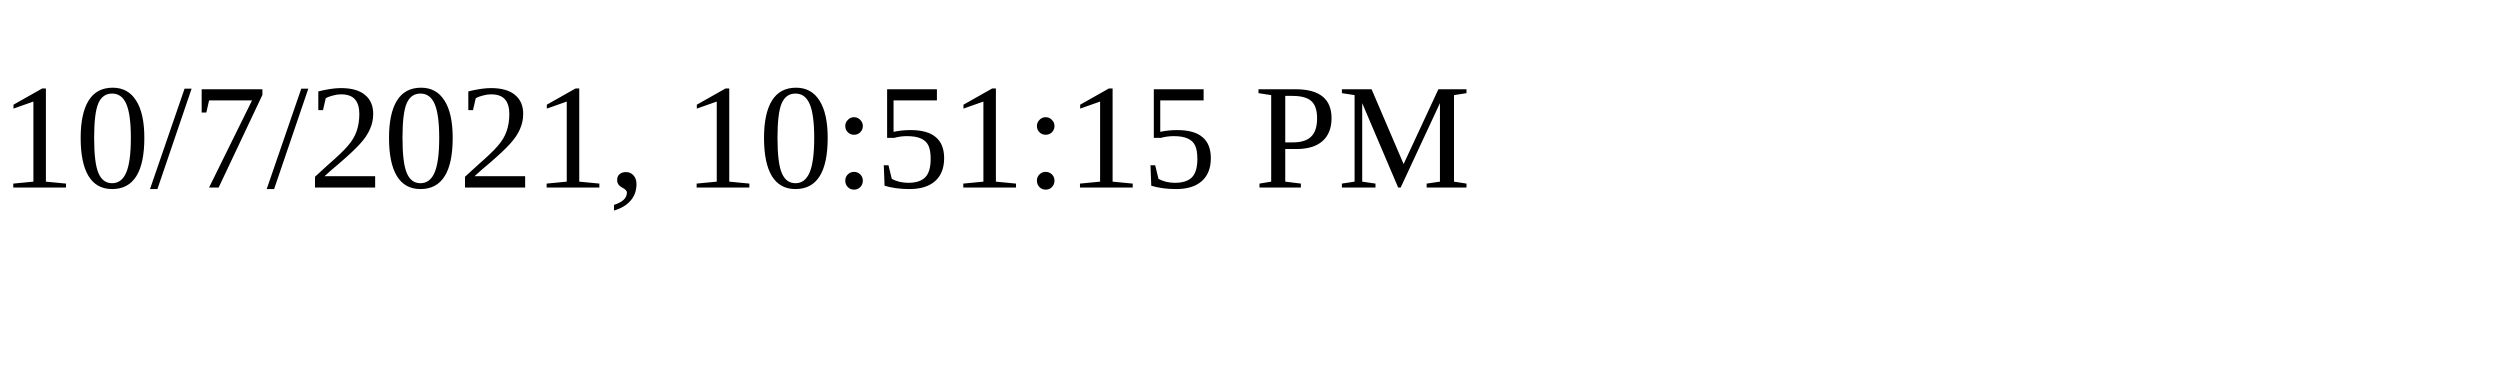
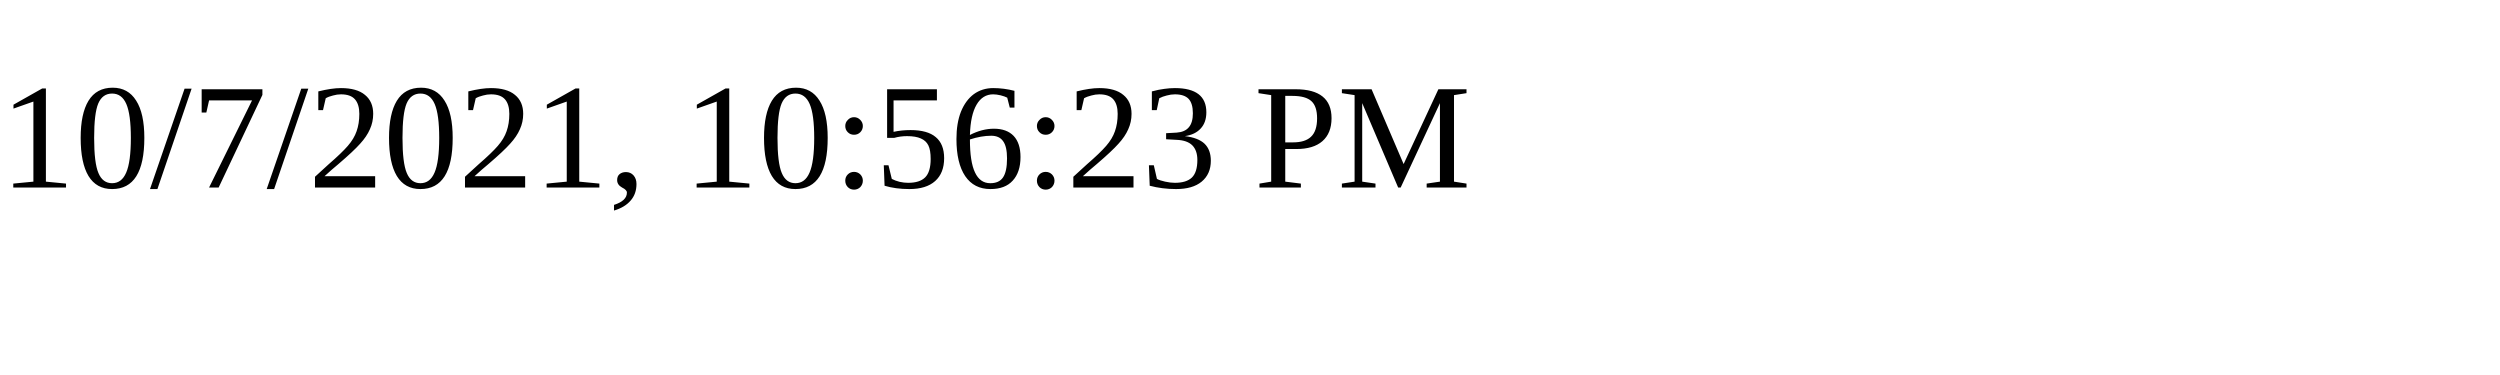
<svg xmlns="http://www.w3.org/2000/svg" height="30" width="200">
-   <text x="0" y="15">10/7/2021, 10:51:15 PM</text>
+   <text x="0" y="15">10/7/2021, 10:56:23 PM</text>
</svg>
